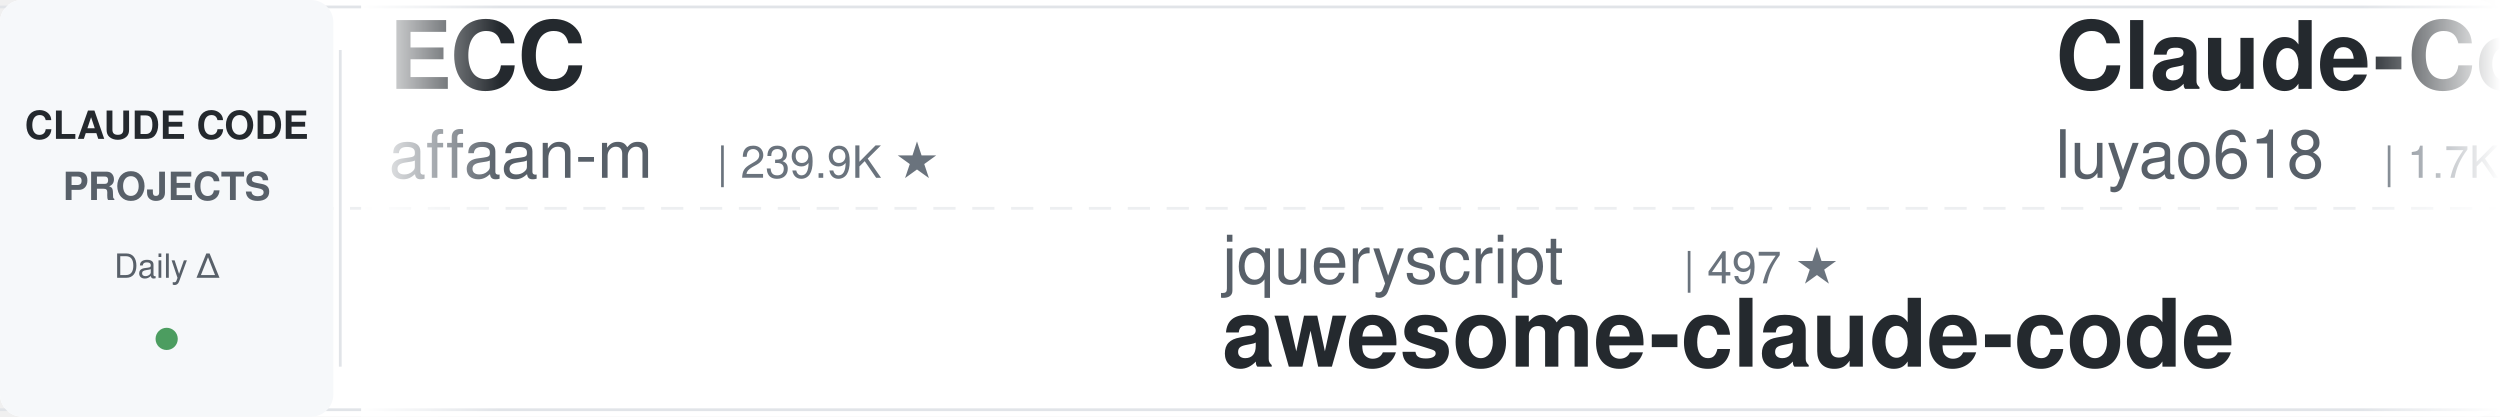
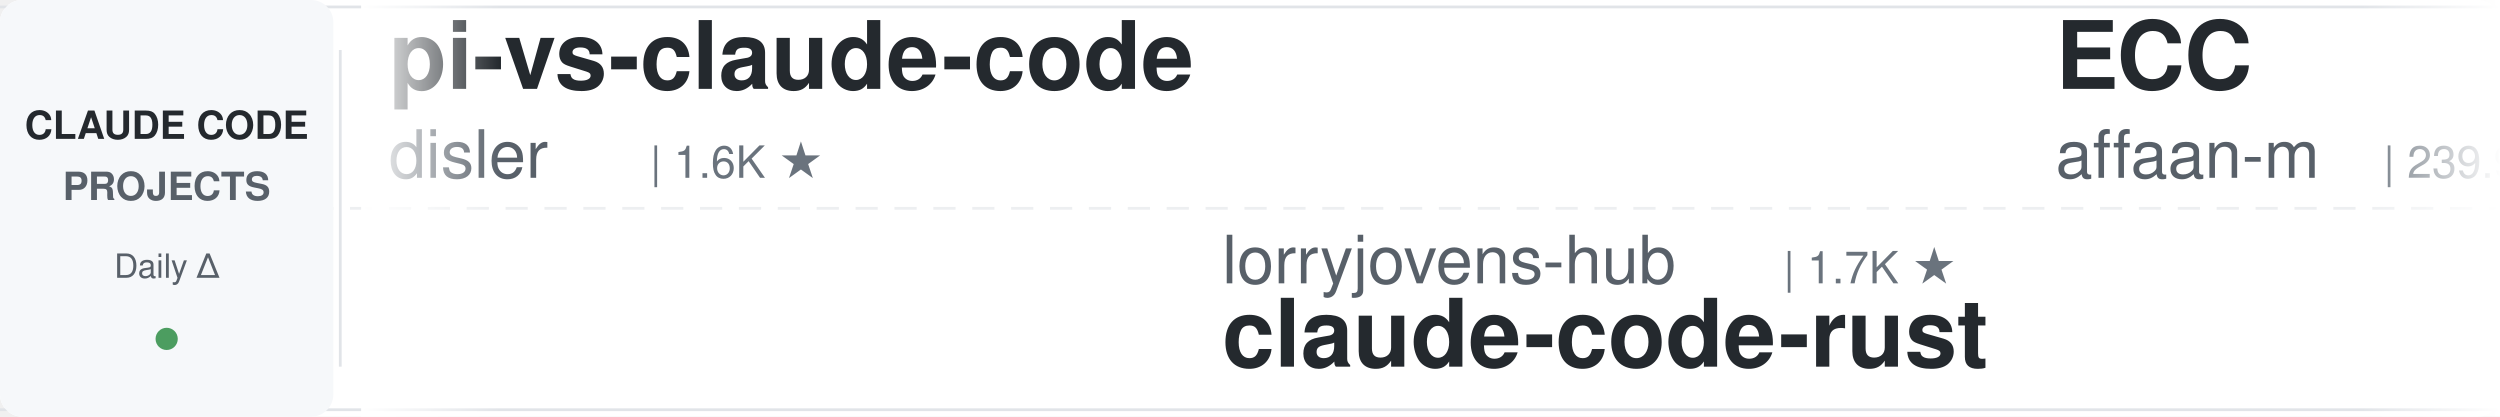
<svg xmlns="http://www.w3.org/2000/svg" width="900" height="150">
  <defs>
    <linearGradient id="leftFade" x1="0%" y1="0%" x2="100%" y2="0%">
      <stop offset="0%" style="stop-color:#ffffff;stop-opacity:1" />
      <stop offset="100%" style="stop-color:#ffffff;stop-opacity:0" />
    </linearGradient>
    <linearGradient id="rightFade" x1="0%" y1="0%" x2="100%" y2="0%">
      <stop offset="0%" style="stop-color:#ffffff;stop-opacity:0" />
      <stop offset="100%" style="stop-color:#ffffff;stop-opacity:1" />
    </linearGradient>
  </defs>
  <rect width="900" height="150" fill="#ffffff" rx="8" />
  <rect x="0" y="2" width="900" height="1" fill="#e1e4e8" />
  <rect x="0" y="147" width="900" height="1" fill="#e1e4e8" />
  <line x1="0" y1="75" x2="900" y2="75" stroke="#e1e4e8" stroke-width="1" stroke-dasharray="8 6" opacity="0.6" />
  <rect x="0" y="0" width="120" height="150" fill="#f6f8fa" rx="8" />
  <text x="60" y="50" font-family="-apple-system, BlinkMacSystemFont, 'Segoe UI', Helvetica, Arial, sans-serif" font-size="14" font-weight="600" fill="#24292e" text-anchor="middle">CLAUDE CODE</text>
  <text x="60" y="72" font-family="-apple-system, BlinkMacSystemFont, 'Segoe UI', Helvetica, Arial, sans-serif" font-size="14" font-weight="600" fill="#586069" text-anchor="middle">PROJECTS</text>
  <text x="60" y="100" font-family="-apple-system, BlinkMacSystemFont, 'Segoe UI', Helvetica, Arial, sans-serif" font-size="12" font-weight="500" fill="#586069" text-anchor="middle">Daily Δ</text>
  <circle cx="60" cy="122" r="4" fill="#22863a" opacity="0.8" />
  <rect x="122" y="18" width="1" height="114" fill="#e1e4e8" />
  <clipPath id="tickerClip">
    <rect x="130" y="0" width="770" height="150" />
  </clipPath>
  <g clip-path="url(#tickerClip)">
    <g id="tickerItems">
      <animateTransform attributeName="transform" attributeType="XML" type="translate" from="0 0" to="-3000 0" dur="54s" repeatCount="indefinite" />
      <g transform="translate(0, 0)">
+         <text x="140" y="32" font-family="-apple-system, BlinkMacSystemFont, 'Segoe UI', Helvetica, Arial, sans-serif" font-size="34" font-weight="600" fill="#24292e">pi-vs-claude-code</text>
+         <text x="140" y="64" font-family="-apple-system, BlinkMacSystemFont, 'Segoe UI', Helvetica, Arial, sans-serif" font-size="24" font-weight="400" fill="#586069">disler</text>
+         <text x="234" y="64" font-family="-apple-system, BlinkMacSystemFont, 'Segoe UI', Helvetica, Arial, sans-serif" font-size="16" font-weight="500" fill="#6a737d">| 1.6K ★</text>
+       </g>
+       <g transform="translate(300, 0)">
+         <text x="140" y="102" font-family="-apple-system, BlinkMacSystemFont, 'Segoe UI', Helvetica, Arial, sans-serif" font-size="24" font-weight="400" fill="#586069">lorryjovens-hub</text>
+         <text x="342" y="102" font-family="-apple-system, BlinkMacSystemFont, 'Segoe UI', Helvetica, Arial, sans-serif" font-size="16" font-weight="500" fill="#6a737d">| 1.7K ★</text>
+         <text x="140" y="132" font-family="-apple-system, BlinkMacSystemFont, 'Segoe UI', Helvetica, Arial, sans-serif" font-size="34" font-weight="600" fill="#24292e">claude-code-rust</text>
+       </g>
+       <g transform="translate(600, 0)">
        <text x="140" y="32" font-family="-apple-system, BlinkMacSystemFont, 'Segoe UI', Helvetica, Arial, sans-serif" font-size="34" font-weight="600" fill="#24292e">ECC</text>
        <text x="140" y="64" font-family="-apple-system, BlinkMacSystemFont, 'Segoe UI', Helvetica, Arial, sans-serif" font-size="24" font-weight="400" fill="#586069">affaan-m</text>
        <text x="258" y="64" font-family="-apple-system, BlinkMacSystemFont, 'Segoe UI', Helvetica, Arial, sans-serif" font-size="16" font-weight="500" fill="#6a737d">| 239.9K ★</text>
      </g>
-       <g transform="translate(300, 0)">
-         <text x="140" y="102" font-family="-apple-system, BlinkMacSystemFont, 'Segoe UI', Helvetica, Arial, sans-serif" font-size="24" font-weight="400" fill="#586069">jqueryscript</text>
-         <text x="306" y="102" font-family="-apple-system, BlinkMacSystemFont, 'Segoe UI', Helvetica, Arial, sans-serif" font-size="16" font-weight="500" fill="#6a737d">| 497 ★</text>
-         <text x="140" y="132" font-family="-apple-system, BlinkMacSystemFont, 'Segoe UI', Helvetica, Arial, sans-serif" font-size="34" font-weight="600" fill="#24292e">awesome-claude-code</text>
-       </g>
-       <g transform="translate(600, 0)">
-         <text x="140" y="32" font-family="-apple-system, BlinkMacSystemFont, 'Segoe UI', Helvetica, Arial, sans-serif" font-size="34" font-weight="600" fill="#24292e">Claude-Code-Source-Study</text>
-         <text x="140" y="64" font-family="-apple-system, BlinkMacSystemFont, 'Segoe UI', Helvetica, Arial, sans-serif" font-size="24" font-weight="400" fill="#586069">luyao618</text>
-         <text x="258" y="64" font-family="-apple-system, BlinkMacSystemFont, 'Segoe UI', Helvetica, Arial, sans-serif" font-size="16" font-weight="500" fill="#6a737d">| 1.7K ★</text>
-       </g>
      <g transform="translate(900, 0)">
-         <text x="140" y="102" font-family="-apple-system, BlinkMacSystemFont, 'Segoe UI', Helvetica, Arial, sans-serif" font-size="24" font-weight="400" fill="#586069">shareAI-lab</text>
-         <text x="294" y="102" font-family="-apple-system, BlinkMacSystemFont, 'Segoe UI', Helvetica, Arial, sans-serif" font-size="16" font-weight="500" fill="#6a737d">| 74.1K ★</text>
-         <text x="140" y="132" font-family="-apple-system, BlinkMacSystemFont, 'Segoe UI', Helvetica, Arial, sans-serif" font-size="34" font-weight="600" fill="#24292e">learn-claude-code</text>
+         <text x="140" y="102" font-family="-apple-system, BlinkMacSystemFont, 'Segoe UI', Helvetica, Arial, sans-serif" font-size="24" font-weight="400" fill="#586069">AprilNEA</text>
+         <text x="258" y="102" font-family="-apple-system, BlinkMacSystemFont, 'Segoe UI', Helvetica, Arial, sans-serif" font-size="16" font-weight="500" fill="#6a737d">| 391 ★</text>
+         <text x="140" y="132" font-family="-apple-system, BlinkMacSystemFont, 'Segoe UI', Helvetica, Arial, sans-serif" font-size="34" font-weight="600" fill="#24292e">claude-code-source</text>
      </g>
      <g transform="translate(1200, 0)">
+         <text x="140" y="32" font-family="-apple-system, BlinkMacSystemFont, 'Segoe UI', Helvetica, Arial, sans-serif" font-size="34" font-weight="600" fill="#24292e">claude-code-from-scratch</text>
+         <text x="140" y="64" font-family="-apple-system, BlinkMacSystemFont, 'Segoe UI', Helvetica, Arial, sans-serif" font-size="24" font-weight="400" fill="#586069">Windy3f3f3f3f</text>
+         <text x="318" y="64" font-family="-apple-system, BlinkMacSystemFont, 'Segoe UI', Helvetica, Arial, sans-serif" font-size="16" font-weight="500" fill="#6a737d">| 2.6K ★</text>
+       </g>
+       <g transform="translate(1500, 0)">
+         <text x="140" y="102" font-family="-apple-system, BlinkMacSystemFont, 'Segoe UI', Helvetica, Arial, sans-serif" font-size="24" font-weight="400" fill="#586069">Piebald-AI</text>
+         <text x="282" y="102" font-family="-apple-system, BlinkMacSystemFont, 'Segoe UI', Helvetica, Arial, sans-serif" font-size="16" font-weight="500" fill="#6a737d">| 12.3K ★</text>
+         <text x="140" y="132" font-family="-apple-system, BlinkMacSystemFont, 'Segoe UI', Helvetica, Arial, sans-serif" font-size="34" font-weight="600" fill="#24292e">claude-code-system-promp...</text>
+       </g>
+       <g transform="translate(1800, 0)">
+         <text x="140" y="32" font-family="-apple-system, BlinkMacSystemFont, 'Segoe UI', Helvetica, Arial, sans-serif" font-size="34" font-weight="600" fill="#24292e">claude-code-tips</text>
+         <text x="140" y="64" font-family="-apple-system, BlinkMacSystemFont, 'Segoe UI', Helvetica, Arial, sans-serif" font-size="24" font-weight="400" fill="#586069">ykdojo</text>
+         <text x="234" y="64" font-family="-apple-system, BlinkMacSystemFont, 'Segoe UI', Helvetica, Arial, sans-serif" font-size="16" font-weight="500" fill="#6a737d">| 9.6K ★</text>
+       </g>
+       <g transform="translate(2100, 0)">
+         <text x="140" y="102" font-family="-apple-system, BlinkMacSystemFont, 'Segoe UI', Helvetica, Arial, sans-serif" font-size="24" font-weight="400" fill="#586069">darcyegb</text>
+         <text x="258" y="102" font-family="-apple-system, BlinkMacSystemFont, 'Segoe UI', Helvetica, Arial, sans-serif" font-size="16" font-weight="500" fill="#6a737d">| 758 ★</text>
+         <text x="140" y="132" font-family="-apple-system, BlinkMacSystemFont, 'Segoe UI', Helvetica, Arial, sans-serif" font-size="34" font-weight="600" fill="#24292e">ClaudeCodeAgents</text>
+       </g>
+       <g transform="translate(2400, 0)">
+         <text x="140" y="32" font-family="-apple-system, BlinkMacSystemFont, 'Segoe UI', Helvetica, Arial, sans-serif" font-size="34" font-weight="600" fill="#24292e">claude-code-hooks-master...</text>
+         <text x="140" y="64" font-family="-apple-system, BlinkMacSystemFont, 'Segoe UI', Helvetica, Arial, sans-serif" font-size="24" font-weight="400" fill="#586069">disler</text>
+         <text x="234" y="64" font-family="-apple-system, BlinkMacSystemFont, 'Segoe UI', Helvetica, Arial, sans-serif" font-size="16" font-weight="500" fill="#6a737d">| 3.9K ★</text>
+       </g>
+       <g transform="translate(2700, 0)">
+         <text x="140" y="102" font-family="-apple-system, BlinkMacSystemFont, 'Segoe UI', Helvetica, Arial, sans-serif" font-size="24" font-weight="400" fill="#586069">daymade</text>
+         <text x="246" y="102" font-family="-apple-system, BlinkMacSystemFont, 'Segoe UI', Helvetica, Arial, sans-serif" font-size="16" font-weight="500" fill="#6a737d">| 1.3K ★</text>
+         <text x="140" y="132" font-family="-apple-system, BlinkMacSystemFont, 'Segoe UI', Helvetica, Arial, sans-serif" font-size="34" font-weight="600" fill="#24292e">claude-code-skills</text>
+       </g>
+       <g transform="translate(3000, 0)">
        <text x="140" y="32" font-family="-apple-system, BlinkMacSystemFont, 'Segoe UI', Helvetica, Arial, sans-serif" font-size="34" font-weight="600" fill="#24292e">pi-vs-claude-code</text>
        <text x="140" y="64" font-family="-apple-system, BlinkMacSystemFont, 'Segoe UI', Helvetica, Arial, sans-serif" font-size="24" font-weight="400" fill="#586069">disler</text>
        <text x="234" y="64" font-family="-apple-system, BlinkMacSystemFont, 'Segoe UI', Helvetica, Arial, sans-serif" font-size="16" font-weight="500" fill="#6a737d">| 1.6K ★</text>
      </g>
-       <g transform="translate(1500, 0)">
-         <text x="140" y="102" font-family="-apple-system, BlinkMacSystemFont, 'Segoe UI', Helvetica, Arial, sans-serif" font-size="24" font-weight="400" fill="#586069">Maciek-roboblog</text>
-         <text x="342" y="102" font-family="-apple-system, BlinkMacSystemFont, 'Segoe UI', Helvetica, Arial, sans-serif" font-size="16" font-weight="500" fill="#6a737d">| 8.6K ★</text>
-         <text x="140" y="132" font-family="-apple-system, BlinkMacSystemFont, 'Segoe UI', Helvetica, Arial, sans-serif" font-size="34" font-weight="600" fill="#24292e">Claude-Code-Usage-Monito...</text>
+       <g transform="translate(3300, 0)">
+         <text x="140" y="102" font-family="-apple-system, BlinkMacSystemFont, 'Segoe UI', Helvetica, Arial, sans-serif" font-size="24" font-weight="400" fill="#586069">lorryjovens-hub</text>
+         <text x="342" y="102" font-family="-apple-system, BlinkMacSystemFont, 'Segoe UI', Helvetica, Arial, sans-serif" font-size="16" font-weight="500" fill="#6a737d">| 1.7K ★</text>
+         <text x="140" y="132" font-family="-apple-system, BlinkMacSystemFont, 'Segoe UI', Helvetica, Arial, sans-serif" font-size="34" font-weight="600" fill="#24292e">claude-code-rust</text>
      </g>
-       <g transform="translate(1800, 0)">
-         <text x="140" y="32" font-family="-apple-system, BlinkMacSystemFont, 'Segoe UI', Helvetica, Arial, sans-serif" font-size="34" font-weight="600" fill="#24292e">Auto-claude-code-researc...</text>
-         <text x="140" y="64" font-family="-apple-system, BlinkMacSystemFont, 'Segoe UI', Helvetica, Arial, sans-serif" font-size="24" font-weight="400" fill="#586069">wanshuiyin</text>
-         <text x="282" y="64" font-family="-apple-system, BlinkMacSystemFont, 'Segoe UI', Helvetica, Arial, sans-serif" font-size="16" font-weight="500" fill="#6a737d">| 14.6K ★</text>
-       </g>
-       <g transform="translate(2100, 0)">
-         <text x="140" y="102" font-family="-apple-system, BlinkMacSystemFont, 'Segoe UI', Helvetica, Arial, sans-serif" font-size="24" font-weight="400" fill="#586069">Donchitos</text>
-         <text x="270" y="102" font-family="-apple-system, BlinkMacSystemFont, 'Segoe UI', Helvetica, Arial, sans-serif" font-size="16" font-weight="500" fill="#6a737d">| 23.8K ★</text>
-         <text x="140" y="132" font-family="-apple-system, BlinkMacSystemFont, 'Segoe UI', Helvetica, Arial, sans-serif" font-size="34" font-weight="600" fill="#24292e">Claude-Code-Game-Studios</text>
-       </g>
-       <g transform="translate(2400, 0)">
-         <text x="140" y="32" font-family="-apple-system, BlinkMacSystemFont, 'Segoe UI', Helvetica, Arial, sans-serif" font-size="34" font-weight="600" fill="#24292e">claude-code-my-workflow</text>
-         <text x="140" y="64" font-family="-apple-system, BlinkMacSystemFont, 'Segoe UI', Helvetica, Arial, sans-serif" font-size="24" font-weight="400" fill="#586069">pedrohcgs</text>
-         <text x="270" y="64" font-family="-apple-system, BlinkMacSystemFont, 'Segoe UI', Helvetica, Arial, sans-serif" font-size="16" font-weight="500" fill="#6a737d">| 1.5K ★</text>
-       </g>
-       <g transform="translate(2700, 0)">
-         <text x="140" y="102" font-family="-apple-system, BlinkMacSystemFont, 'Segoe UI', Helvetica, Arial, sans-serif" font-size="24" font-weight="400" fill="#586069">AICoderTudou</text>
-         <text x="306" y="102" font-family="-apple-system, BlinkMacSystemFont, 'Segoe UI', Helvetica, Arial, sans-serif" font-size="16" font-weight="500" fill="#6a737d">| 497 ★</text>
-         <text x="140" y="132" font-family="-apple-system, BlinkMacSystemFont, 'Segoe UI', Helvetica, Arial, sans-serif" font-size="34" font-weight="600" fill="#24292e">claude-code-tudou</text>
-       </g>
-       <g transform="translate(3000, 0)">
+       <g transform="translate(3600, 0)">
        <text x="140" y="32" font-family="-apple-system, BlinkMacSystemFont, 'Segoe UI', Helvetica, Arial, sans-serif" font-size="34" font-weight="600" fill="#24292e">ECC</text>
        <text x="140" y="64" font-family="-apple-system, BlinkMacSystemFont, 'Segoe UI', Helvetica, Arial, sans-serif" font-size="24" font-weight="400" fill="#586069">affaan-m</text>
        <text x="258" y="64" font-family="-apple-system, BlinkMacSystemFont, 'Segoe UI', Helvetica, Arial, sans-serif" font-size="16" font-weight="500" fill="#6a737d">| 239.9K ★</text>
      </g>
-       <g transform="translate(3300, 0)">
-         <text x="140" y="102" font-family="-apple-system, BlinkMacSystemFont, 'Segoe UI', Helvetica, Arial, sans-serif" font-size="24" font-weight="400" fill="#586069">jqueryscript</text>
-         <text x="306" y="102" font-family="-apple-system, BlinkMacSystemFont, 'Segoe UI', Helvetica, Arial, sans-serif" font-size="16" font-weight="500" fill="#6a737d">| 497 ★</text>
-         <text x="140" y="132" font-family="-apple-system, BlinkMacSystemFont, 'Segoe UI', Helvetica, Arial, sans-serif" font-size="34" font-weight="600" fill="#24292e">awesome-claude-code</text>
-       </g>
-       <g transform="translate(3600, 0)">
-         <text x="140" y="32" font-family="-apple-system, BlinkMacSystemFont, 'Segoe UI', Helvetica, Arial, sans-serif" font-size="34" font-weight="600" fill="#24292e">Claude-Code-Source-Study</text>
-         <text x="140" y="64" font-family="-apple-system, BlinkMacSystemFont, 'Segoe UI', Helvetica, Arial, sans-serif" font-size="24" font-weight="400" fill="#586069">luyao618</text>
-         <text x="258" y="64" font-family="-apple-system, BlinkMacSystemFont, 'Segoe UI', Helvetica, Arial, sans-serif" font-size="16" font-weight="500" fill="#6a737d">| 1.7K ★</text>
-       </g>
      <g transform="translate(3900, 0)">
-         <text x="140" y="102" font-family="-apple-system, BlinkMacSystemFont, 'Segoe UI', Helvetica, Arial, sans-serif" font-size="24" font-weight="400" fill="#586069">shareAI-lab</text>
-         <text x="294" y="102" font-family="-apple-system, BlinkMacSystemFont, 'Segoe UI', Helvetica, Arial, sans-serif" font-size="16" font-weight="500" fill="#6a737d">| 74.1K ★</text>
-         <text x="140" y="132" font-family="-apple-system, BlinkMacSystemFont, 'Segoe UI', Helvetica, Arial, sans-serif" font-size="34" font-weight="600" fill="#24292e">learn-claude-code</text>
+         <text x="140" y="102" font-family="-apple-system, BlinkMacSystemFont, 'Segoe UI', Helvetica, Arial, sans-serif" font-size="24" font-weight="400" fill="#586069">AprilNEA</text>
+         <text x="258" y="102" font-family="-apple-system, BlinkMacSystemFont, 'Segoe UI', Helvetica, Arial, sans-serif" font-size="16" font-weight="500" fill="#6a737d">| 391 ★</text>
+         <text x="140" y="132" font-family="-apple-system, BlinkMacSystemFont, 'Segoe UI', Helvetica, Arial, sans-serif" font-size="34" font-weight="600" fill="#24292e">claude-code-source</text>
      </g>
    </g>
  </g>
  <rect x="130" y="0" width="50" height="150" fill="url(#leftFade)" />
  <rect x="850" y="0" width="50" height="150" fill="url(#rightFade)" />
</svg>
